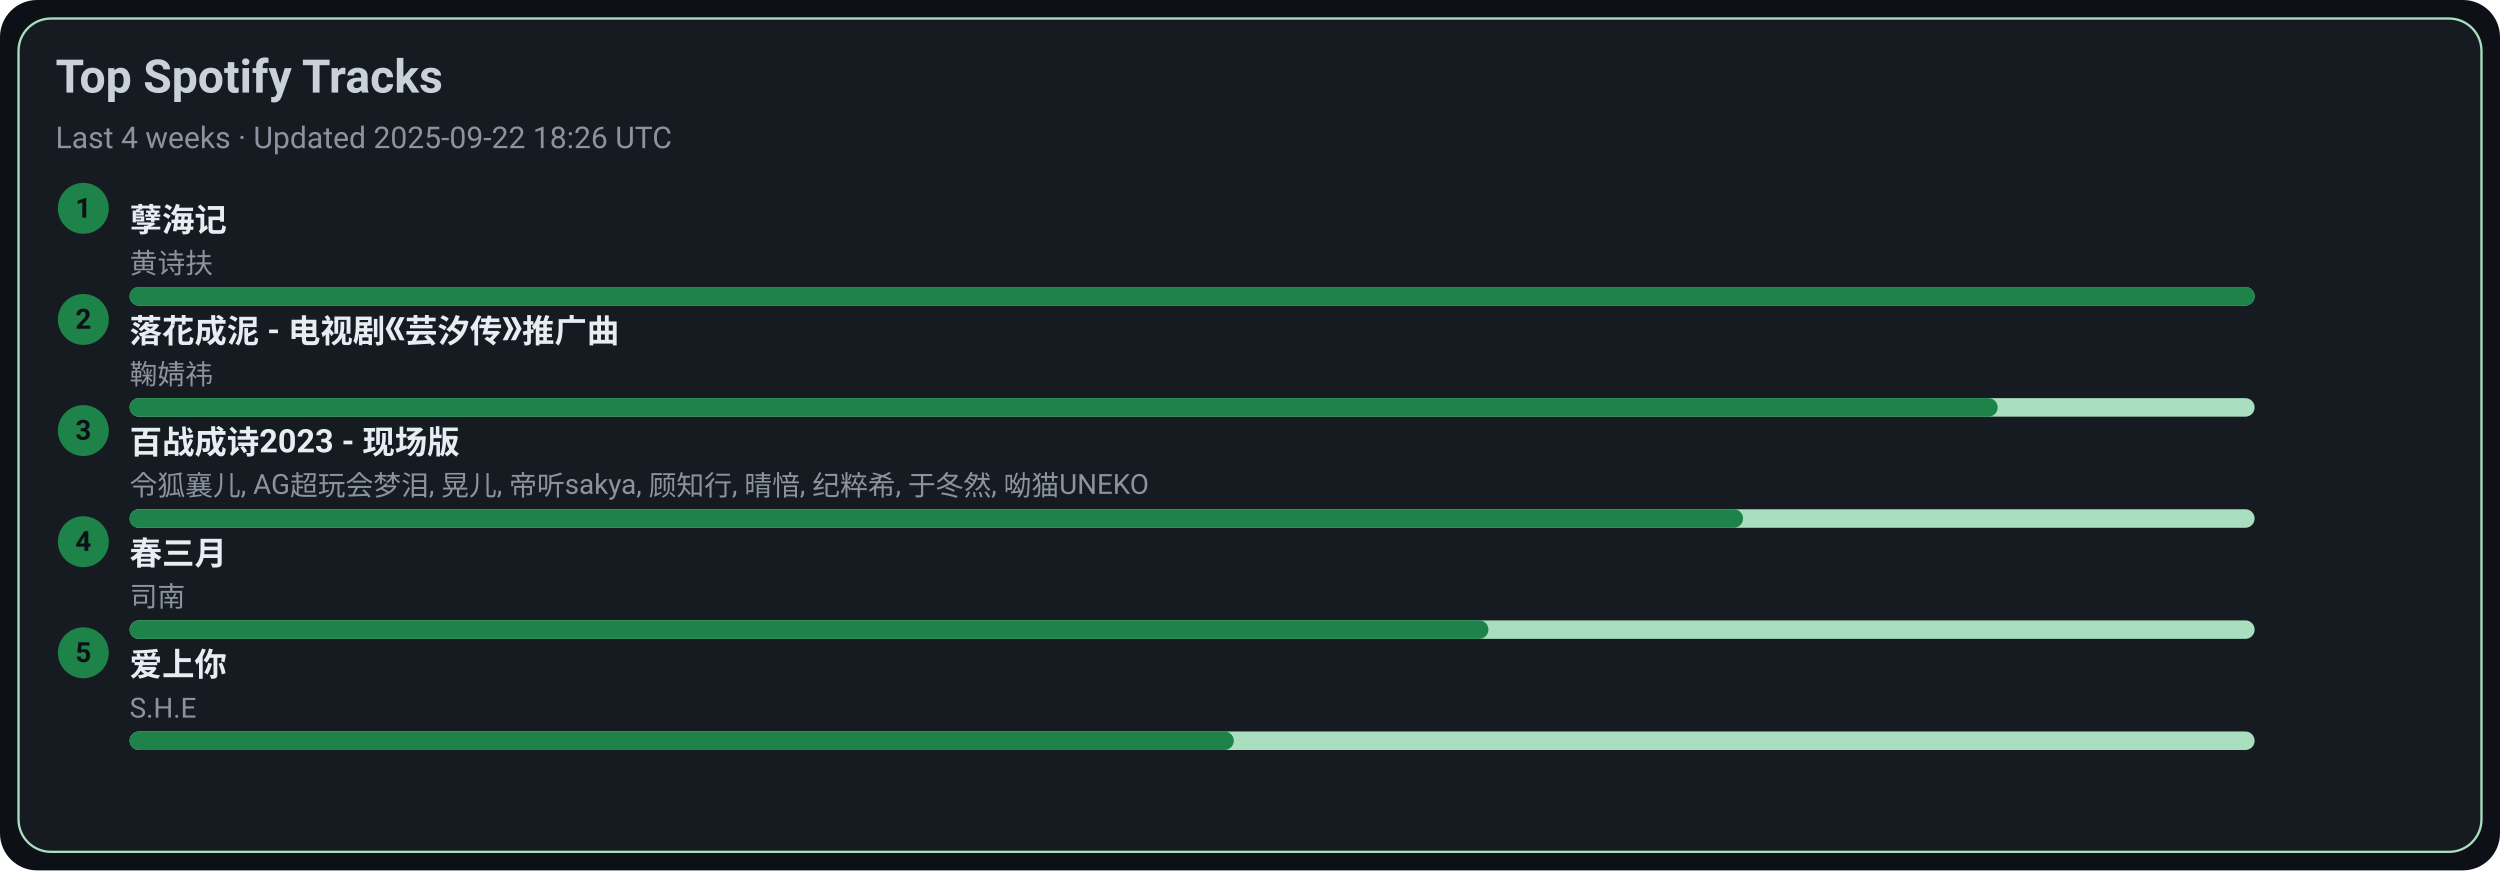
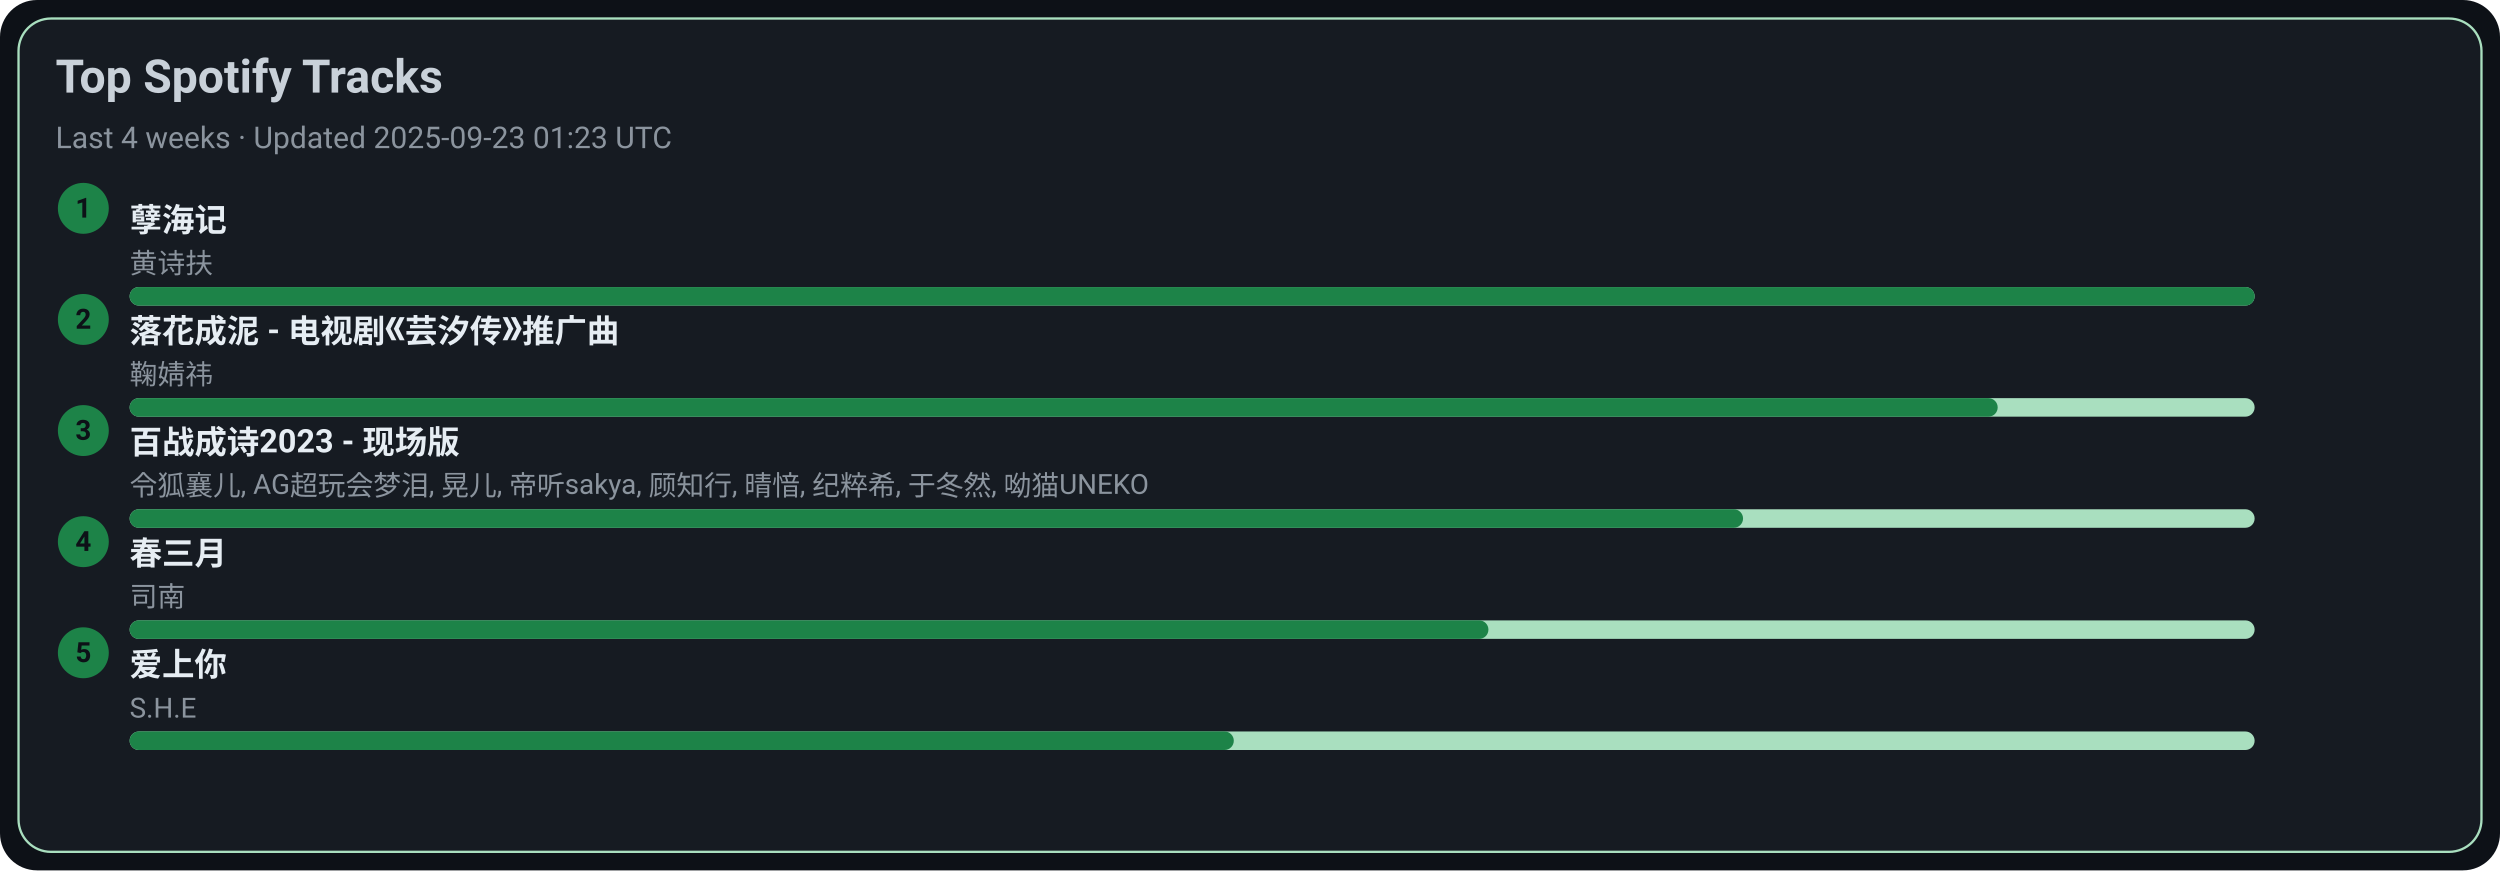
<svg xmlns="http://www.w3.org/2000/svg" width="1080" height="376" viewBox="0 0 1080 376">
  <style>text{font-family:-apple-system,BlinkMacSystemFont,Segoe UI,Roboto,Ubuntu,Helvetica Neue,Arial,Noto Sans,sans-serif}</style>
  <rect width="1080" height="376" rx="16" fill="#0d1117" />
  <rect x="8" y="8" width="1064" height="360" rx="14" fill="#161b22" stroke="#A9DFBF" />
  <text x="24" y="40" font-size="20" fill="#c9d1d9" font-weight="600">Top Spotify Tracks</text>
-   <text x="24" y="64" font-size="13" fill="#8b949e">Last 4 weeks · Updated 2025-09-22 18:26 UTC</text>
+   <text x="24" y="64" font-size="13" fill="#8b949e">Last 4 weeks · Updated 2025-09-23 01:23 UTC</text>
  <circle cx="36" cy="90" r="11" fill="#1D8348" />
  <text x="36" y="94" text-anchor="middle" font-size="12" fill="#0d1117" font-weight="700">1</text>
  <a href="https://open.spotify.com/track/3eIovUMhirNN6btJbpzNqD" target="_blank" rel="noopener noreferrer">
    <text x="56" y="100" font-size="14" fill="#e6edf3" font-weight="600">孽海记</text>
  </a>
  <text x="56" y="118" font-size="12" fill="#8b949e">黄诗扶</text>
  <rect x="56" y="124" width="918" height="8" rx="4" fill="#A9DFBF" />
  <rect x="56" y="124" width="918" height="8" rx="4" fill="#1D8348" />
  <circle cx="36" cy="138" r="11" fill="#1D8348" />
  <text x="36" y="142" text-anchor="middle" font-size="12" fill="#0d1117" font-weight="700">2</text>
  <a href="https://open.spotify.com/track/3kOZsJz3crGIWWHeoCNa0O" target="_blank" rel="noopener noreferrer">
    <text x="56" y="148" font-size="14" fill="#e6edf3" font-weight="600">落花成泥 - 电视剧《芸汐传》推广曲</text>
  </a>
  <text x="56" y="166" font-size="12" fill="#8b949e">鞠婧祎</text>
  <rect x="56" y="172" width="918" height="8" rx="4" fill="#A9DFBF" />
  <rect x="56" y="172" width="807" height="8" rx="4" fill="#1D8348" />
  <circle cx="36" cy="186" r="11" fill="#1D8348" />
  <text x="36" y="190" text-anchor="middle" font-size="12" fill="#0d1117" font-weight="700">3</text>
  <a href="https://open.spotify.com/track/2gttnS8fWnDwziLFt2TLEi" target="_blank" rel="noopener noreferrer">
    <text x="56" y="196" font-size="14" fill="#e6edf3" font-weight="600">百战成诗2023 - 现场版</text>
  </a>
  <text x="56" y="214" font-size="12" fill="#8b949e">令狐襄儿, AG超玩会梦泪, 晃儿, 帝听sakya, 顾知行, 晴愔, 纪粹希, 于冬然, 呦猫UNEKO</text>
  <rect x="56" y="220" width="918" height="8" rx="4" fill="#A9DFBF" />
  <rect x="56" y="220" width="697" height="8" rx="4" fill="#1D8348" />
  <circle cx="36" cy="234" r="11" fill="#1D8348" />
  <text x="36" y="238" text-anchor="middle" font-size="12" fill="#0d1117" font-weight="700">4</text>
  <a href="https://open.spotify.com/track/5A9BOP4WTk2UayDlMb8w98" target="_blank" rel="noopener noreferrer">
    <text x="56" y="244" font-size="14" fill="#e6edf3" font-weight="600">春三月</text>
  </a>
  <text x="56" y="262" font-size="12" fill="#8b949e">司南</text>
  <rect x="56" y="268" width="918" height="8" rx="4" fill="#A9DFBF" />
  <rect x="56" y="268" width="587" height="8" rx="4" fill="#1D8348" />
  <circle cx="36" cy="282" r="11" fill="#1D8348" />
  <text x="36" y="286" text-anchor="middle" font-size="12" fill="#0d1117" font-weight="700">5</text>
  <a href="https://open.spotify.com/track/4hcNpo1rtbzyNswsM5byTf" target="_blank" rel="noopener noreferrer">
    <text x="56" y="292" font-size="14" fill="#e6edf3" font-weight="600">爱上你</text>
  </a>
  <text x="56" y="310" font-size="12" fill="#8b949e">S.H.E</text>
  <rect x="56" y="316" width="918" height="8" rx="4" fill="#A9DFBF" />
  <rect x="56" y="316" width="477" height="8" rx="4" fill="#1D8348" />
</svg>
